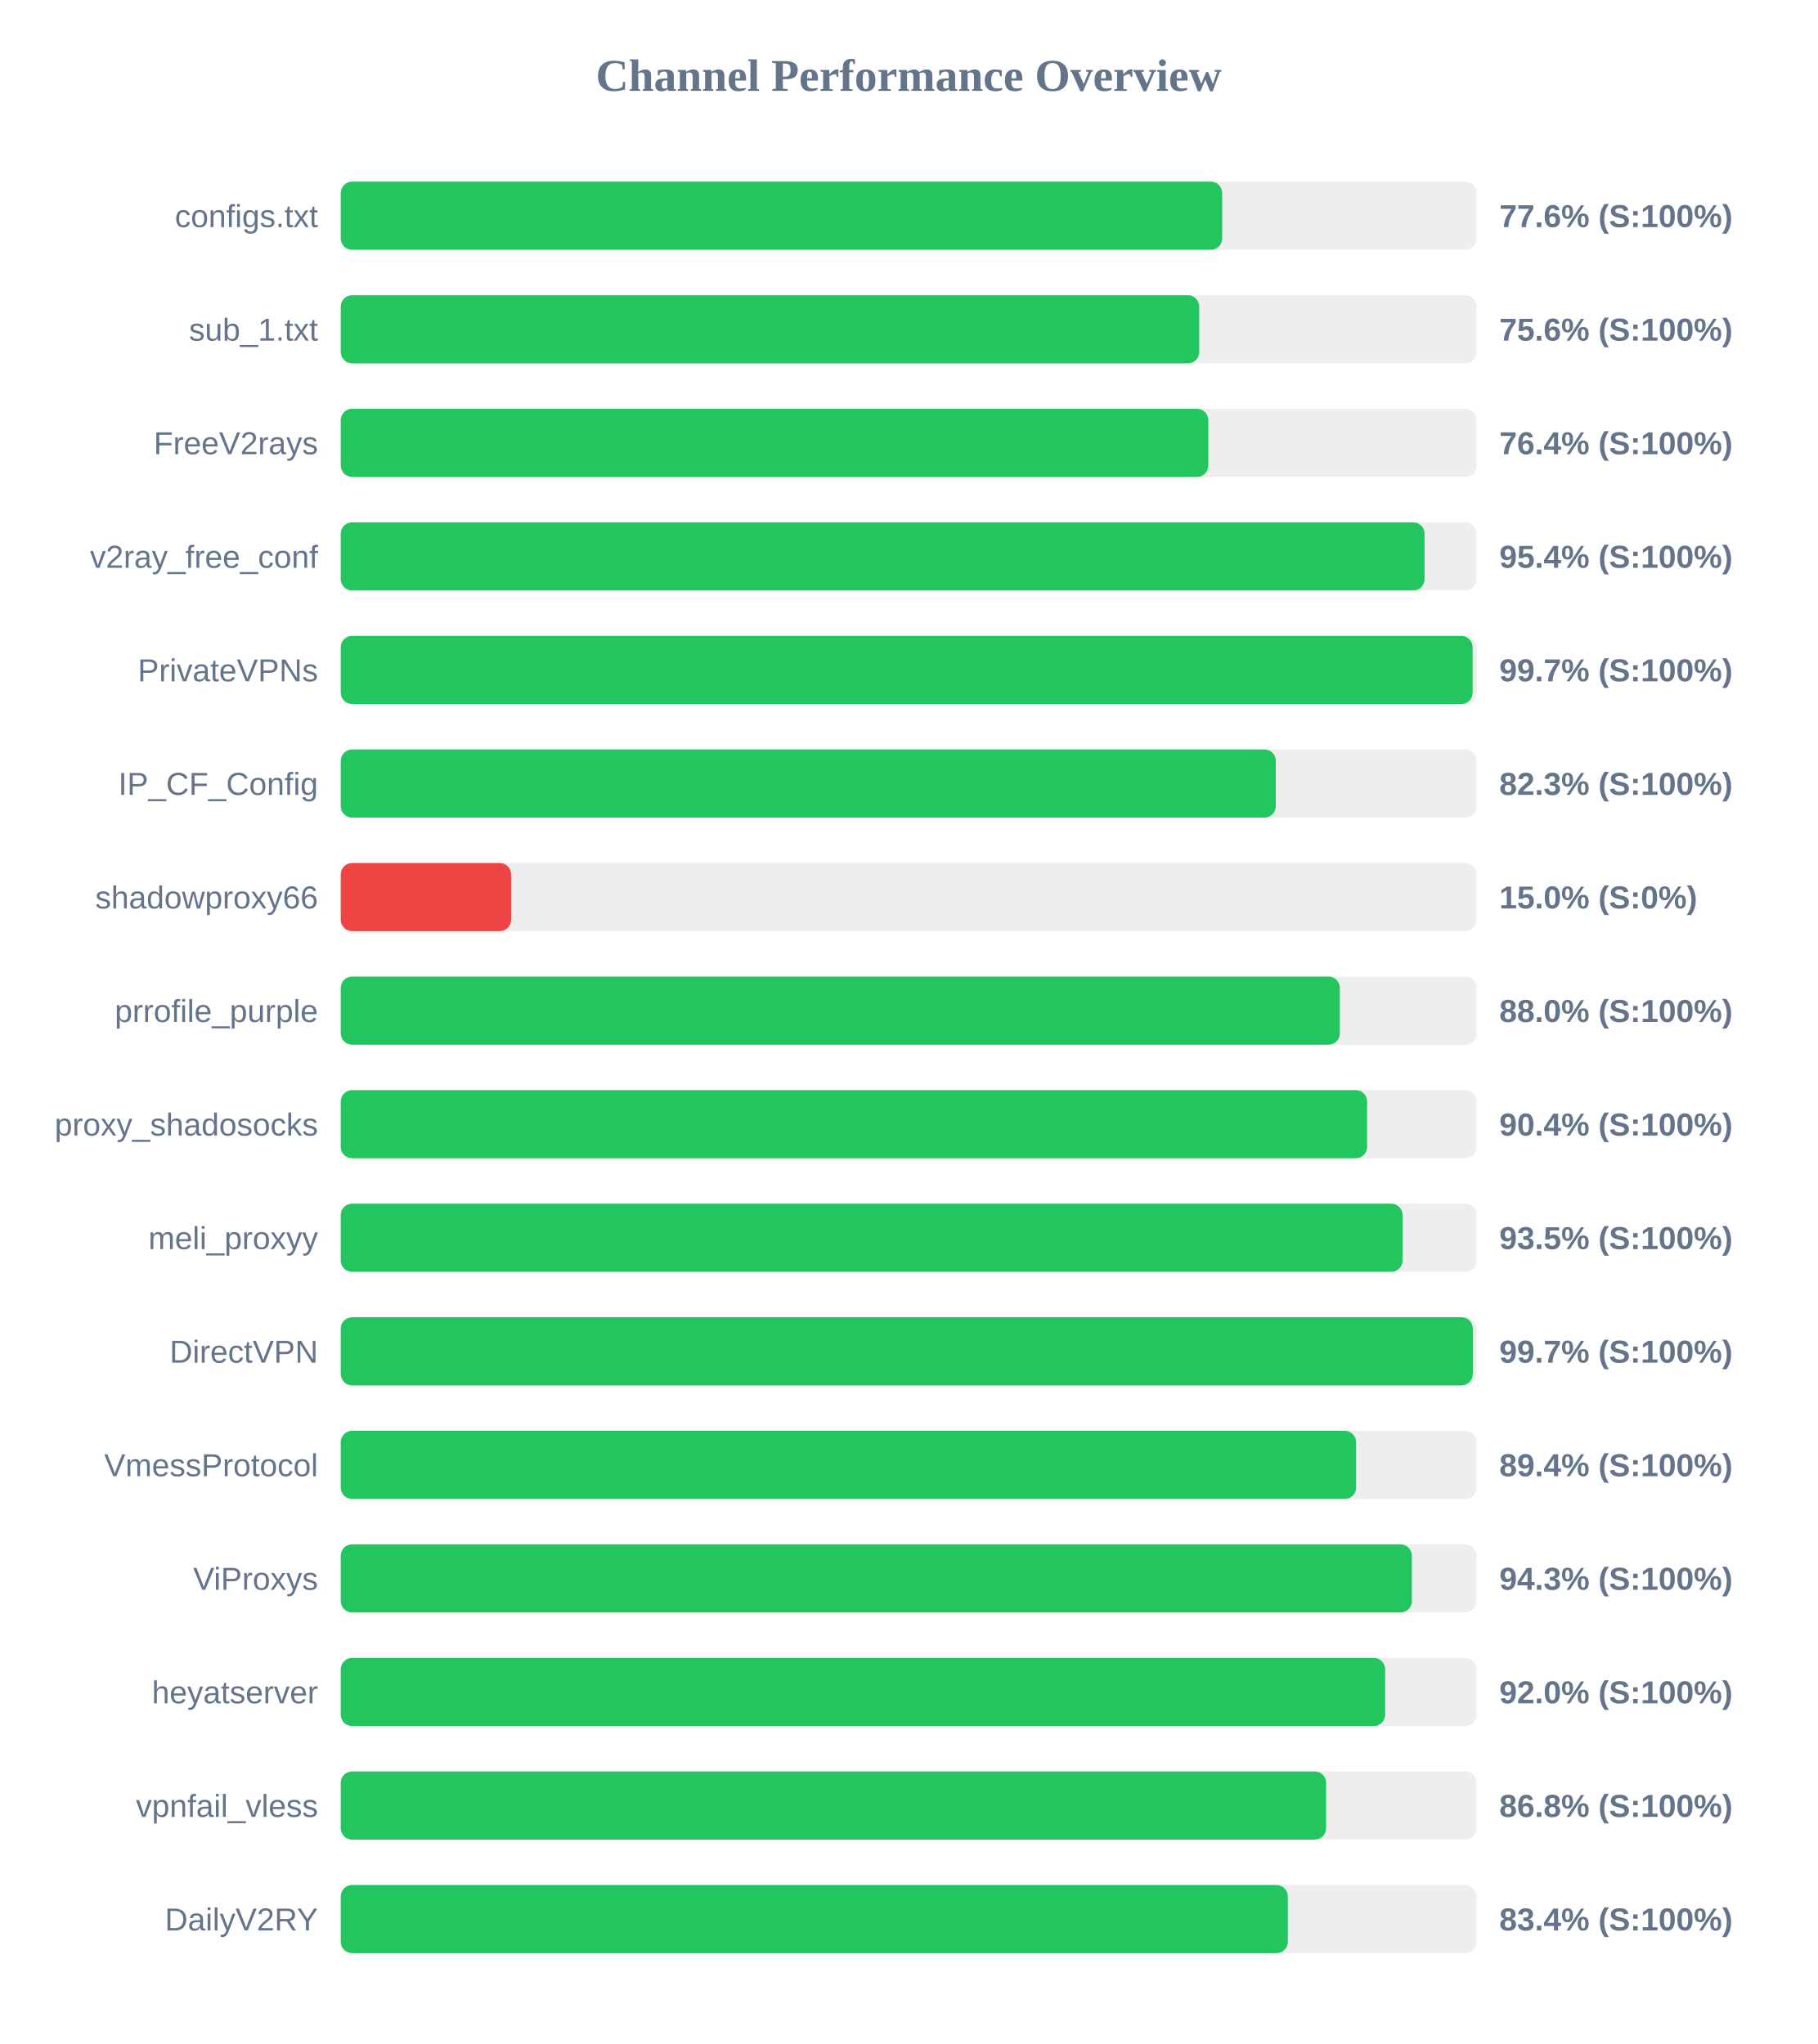
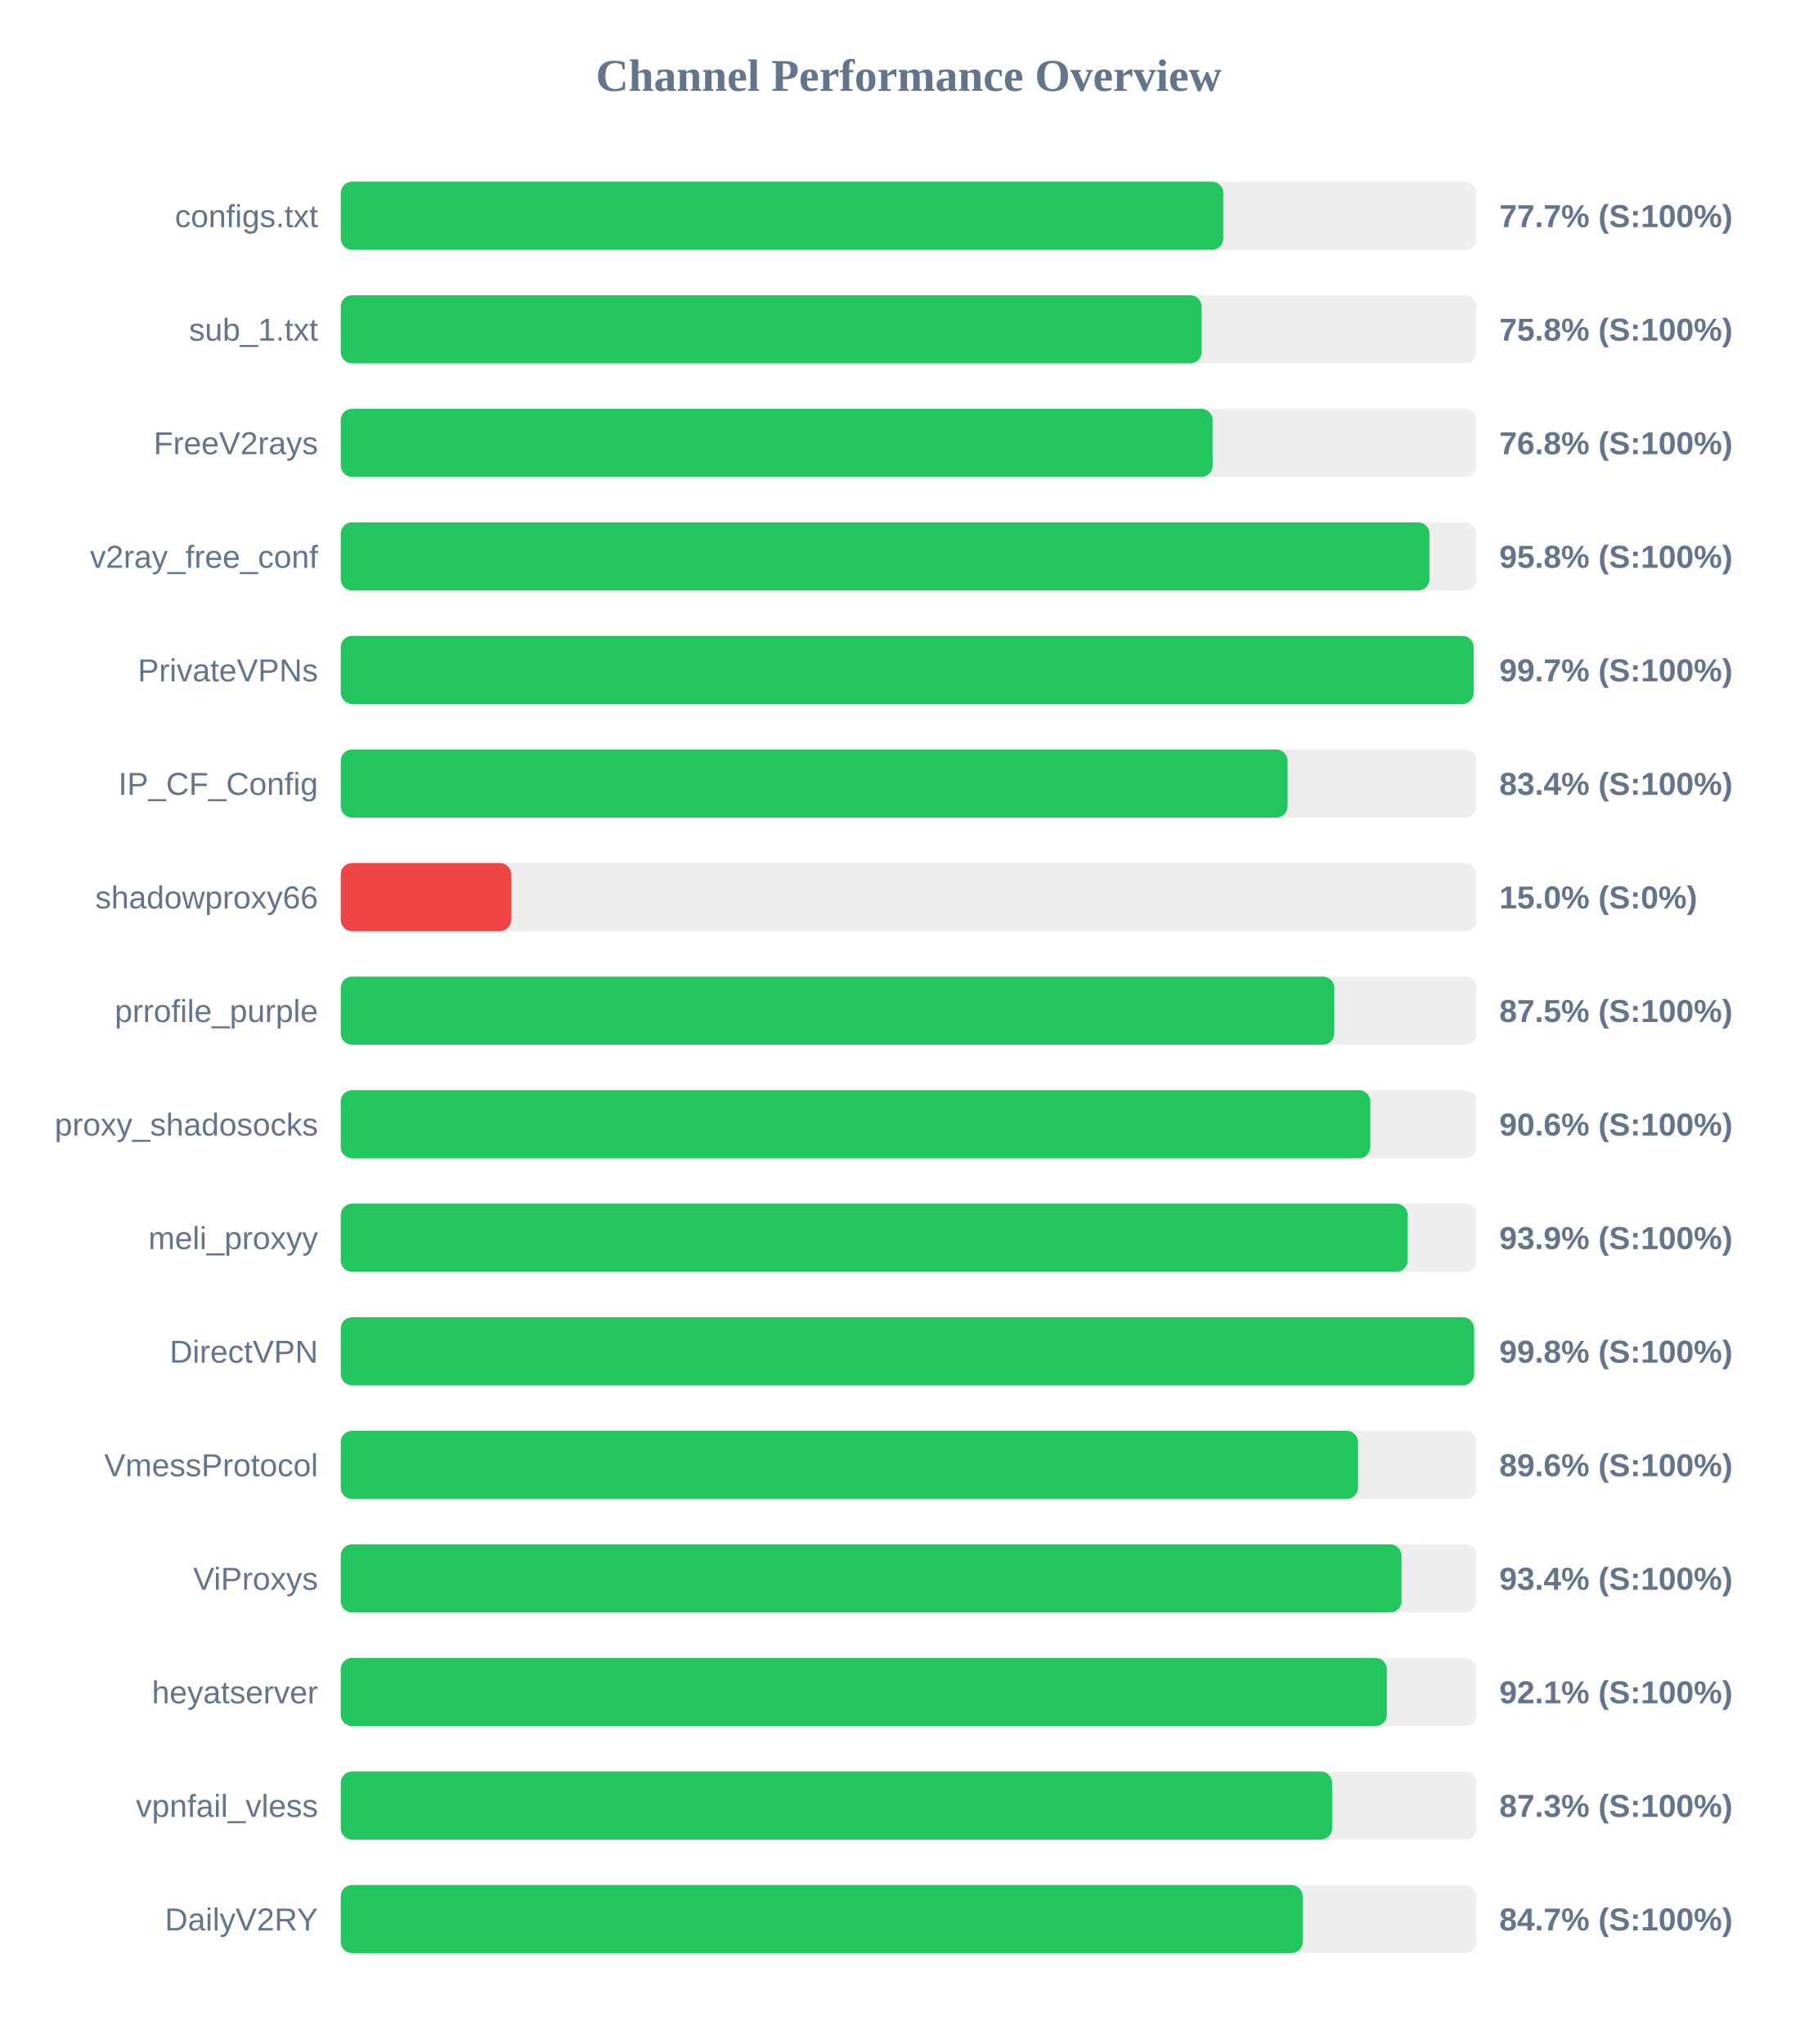
<svg xmlns="http://www.w3.org/2000/svg" width="800" height="900" version="1.1">
  <style>
        .row { font: 14px Arial; fill: #64748b; }
        .score { font: bold 14px Arial; fill: #64748b; }
    </style>
  <text x="400" y="40" text-anchor="middle" font-size="20px" font-weight="bold" fill="#64748b">Channel Performance Overview</text>
  <rect x="150" y="80" width="500" height="30" fill="#eee" rx="5" />
-   <rect x="150" y="80" width="388.0" height="30" fill="#22c55e" rx="5" />
+   <rect x="150" y="80" width="388.5" height="30" fill="#22c55e" rx="5" />
  <text x="140" y="100" text-anchor="end" class="row">configs.txt</text>
-   <text x="660" y="100" text-anchor="start" class="score">77.6% (S:100%)</text>
+   <text x="660" y="100" text-anchor="start" class="score">77.7% (S:100%)</text>
  <rect x="150" y="130" width="500" height="30" fill="#eee" rx="5" />
-   <rect x="150" y="130" width="377.9" height="30" fill="#22c55e" rx="5" />
+   <rect x="150" y="130" width="378.95" height="30" fill="#22c55e" rx="5" />
  <text x="140" y="150" text-anchor="end" class="row">sub_1.txt</text>
-   <text x="660" y="150" text-anchor="start" class="score">75.6% (S:100%)</text>
+   <text x="660" y="150" text-anchor="start" class="score">75.8% (S:100%)</text>
  <rect x="150" y="180" width="500" height="30" fill="#eee" rx="5" />
-   <rect x="150" y="180" width="381.9" height="30" fill="#22c55e" rx="5" />
+   <rect x="150" y="180" width="383.8" height="30" fill="#22c55e" rx="5" />
  <text x="140" y="200" text-anchor="end" class="row">FreeV2rays</text>
-   <text x="660" y="200" text-anchor="start" class="score">76.4% (S:100%)</text>
+   <text x="660" y="200" text-anchor="start" class="score">76.8% (S:100%)</text>
  <rect x="150" y="230" width="500" height="30" fill="#eee" rx="5" />
-   <rect x="150" y="230" width="477.1" height="30" fill="#22c55e" rx="5" />
+   <rect x="150" y="230" width="479.25" height="30" fill="#22c55e" rx="5" />
  <text x="140" y="250" text-anchor="end" class="row">v2ray_free_conf</text>
-   <text x="660" y="250" text-anchor="start" class="score">95.4% (S:100%)</text>
+   <text x="660" y="250" text-anchor="start" class="score">95.8% (S:100%)</text>
  <rect x="150" y="280" width="500" height="30" fill="#eee" rx="5" />
-   <rect x="150" y="280" width="498.25" height="30" fill="#22c55e" rx="5" />
+   <rect x="150" y="280" width="498.7" height="30" fill="#22c55e" rx="5" />
  <text x="140" y="300" text-anchor="end" class="row">PrivateVPNs</text>
  <text x="660" y="300" text-anchor="start" class="score">99.7% (S:100%)</text>
  <rect x="150" y="330" width="500" height="30" fill="#eee" rx="5" />
-   <rect x="150" y="330" width="411.6" height="30" fill="#22c55e" rx="5" />
+   <rect x="150" y="330" width="416.8" height="30" fill="#22c55e" rx="5" />
  <text x="140" y="350" text-anchor="end" class="row">IP_CF_Config</text>
-   <text x="660" y="350" text-anchor="start" class="score">82.3% (S:100%)</text>
+   <text x="660" y="350" text-anchor="start" class="score">83.4% (S:100%)</text>
  <rect x="150" y="380" width="500" height="30" fill="#eee" rx="5" />
  <rect x="150" y="380" width="75.0" height="30" fill="#ef4444" rx="5" />
  <text x="140" y="400" text-anchor="end" class="row">shadowproxy66</text>
  <text x="660" y="400" text-anchor="start" class="score">15.0% (S:0%)</text>
  <rect x="150" y="430" width="500" height="30" fill="#eee" rx="5" />
-   <rect x="150" y="430" width="439.8" height="30" fill="#22c55e" rx="5" />
+   <rect x="150" y="430" width="437.35" height="30" fill="#22c55e" rx="5" />
  <text x="140" y="450" text-anchor="end" class="row">prrofile_purple</text>
-   <text x="660" y="450" text-anchor="start" class="score">88.0% (S:100%)</text>
+   <text x="660" y="450" text-anchor="start" class="score">87.5% (S:100%)</text>
  <rect x="150" y="480" width="500" height="30" fill="#eee" rx="5" />
-   <rect x="150" y="480" width="451.8" height="30" fill="#22c55e" rx="5" />
+   <rect x="150" y="480" width="453.2" height="30" fill="#22c55e" rx="5" />
  <text x="140" y="500" text-anchor="end" class="row">proxy_shadosocks</text>
-   <text x="660" y="500" text-anchor="start" class="score">90.4% (S:100%)</text>
+   <text x="660" y="500" text-anchor="start" class="score">90.6% (S:100%)</text>
  <rect x="150" y="530" width="500" height="30" fill="#eee" rx="5" />
-   <rect x="150" y="530" width="467.4" height="30" fill="#22c55e" rx="5" />
+   <rect x="150" y="530" width="469.65" height="30" fill="#22c55e" rx="5" />
  <text x="140" y="550" text-anchor="end" class="row">meli_proxyy</text>
-   <text x="660" y="550" text-anchor="start" class="score">93.5% (S:100%)</text>
+   <text x="660" y="550" text-anchor="start" class="score">93.9% (S:100%)</text>
  <rect x="150" y="580" width="500" height="30" fill="#eee" rx="5" />
-   <rect x="150" y="580" width="498.35" height="30" fill="#22c55e" rx="5" />
+   <rect x="150" y="580" width="498.9" height="30" fill="#22c55e" rx="5" />
  <text x="140" y="600" text-anchor="end" class="row">DirectVPN</text>
-   <text x="660" y="600" text-anchor="start" class="score">99.7% (S:100%)</text>
+   <text x="660" y="600" text-anchor="start" class="score">99.8% (S:100%)</text>
  <rect x="150" y="630" width="500" height="30" fill="#eee" rx="5" />
-   <rect x="150" y="630" width="446.95" height="30" fill="#22c55e" rx="5" />
+   <rect x="150" y="630" width="447.8" height="30" fill="#22c55e" rx="5" />
  <text x="140" y="650" text-anchor="end" class="row">VmessProtocol</text>
-   <text x="660" y="650" text-anchor="start" class="score">89.4% (S:100%)</text>
+   <text x="660" y="650" text-anchor="start" class="score">89.6% (S:100%)</text>
  <rect x="150" y="680" width="500" height="30" fill="#eee" rx="5" />
-   <rect x="150" y="680" width="471.5" height="30" fill="#22c55e" rx="5" />
+   <rect x="150" y="680" width="466.95" height="30" fill="#22c55e" rx="5" />
  <text x="140" y="700" text-anchor="end" class="row">ViProxys</text>
-   <text x="660" y="700" text-anchor="start" class="score">94.3% (S:100%)</text>
+   <text x="660" y="700" text-anchor="start" class="score">93.4% (S:100%)</text>
  <rect x="150" y="730" width="500" height="30" fill="#eee" rx="5" />
-   <rect x="150" y="730" width="459.75" height="30" fill="#22c55e" rx="5" />
+   <rect x="150" y="730" width="460.5" height="30" fill="#22c55e" rx="5" />
  <text x="140" y="750" text-anchor="end" class="row">heyatserver</text>
-   <text x="660" y="750" text-anchor="start" class="score">92.0% (S:100%)</text>
+   <text x="660" y="750" text-anchor="start" class="score">92.1% (S:100%)</text>
  <rect x="150" y="780" width="500" height="30" fill="#eee" rx="5" />
-   <rect x="150" y="780" width="433.75" height="30" fill="#22c55e" rx="5" />
+   <rect x="150" y="780" width="436.4" height="30" fill="#22c55e" rx="5" />
  <text x="140" y="800" text-anchor="end" class="row">vpnfail_vless</text>
-   <text x="660" y="800" text-anchor="start" class="score">86.8% (S:100%)</text>
+   <text x="660" y="800" text-anchor="start" class="score">87.3% (S:100%)</text>
  <rect x="150" y="830" width="500" height="30" fill="#eee" rx="5" />
-   <rect x="150" y="830" width="416.9" height="30" fill="#22c55e" rx="5" />
+   <rect x="150" y="830" width="423.45" height="30" fill="#22c55e" rx="5" />
  <text x="140" y="850" text-anchor="end" class="row">DailyV2RY</text>
-   <text x="660" y="850" text-anchor="start" class="score">83.4% (S:100%)</text>
+   <text x="660" y="850" text-anchor="start" class="score">84.7% (S:100%)</text>
</svg>
